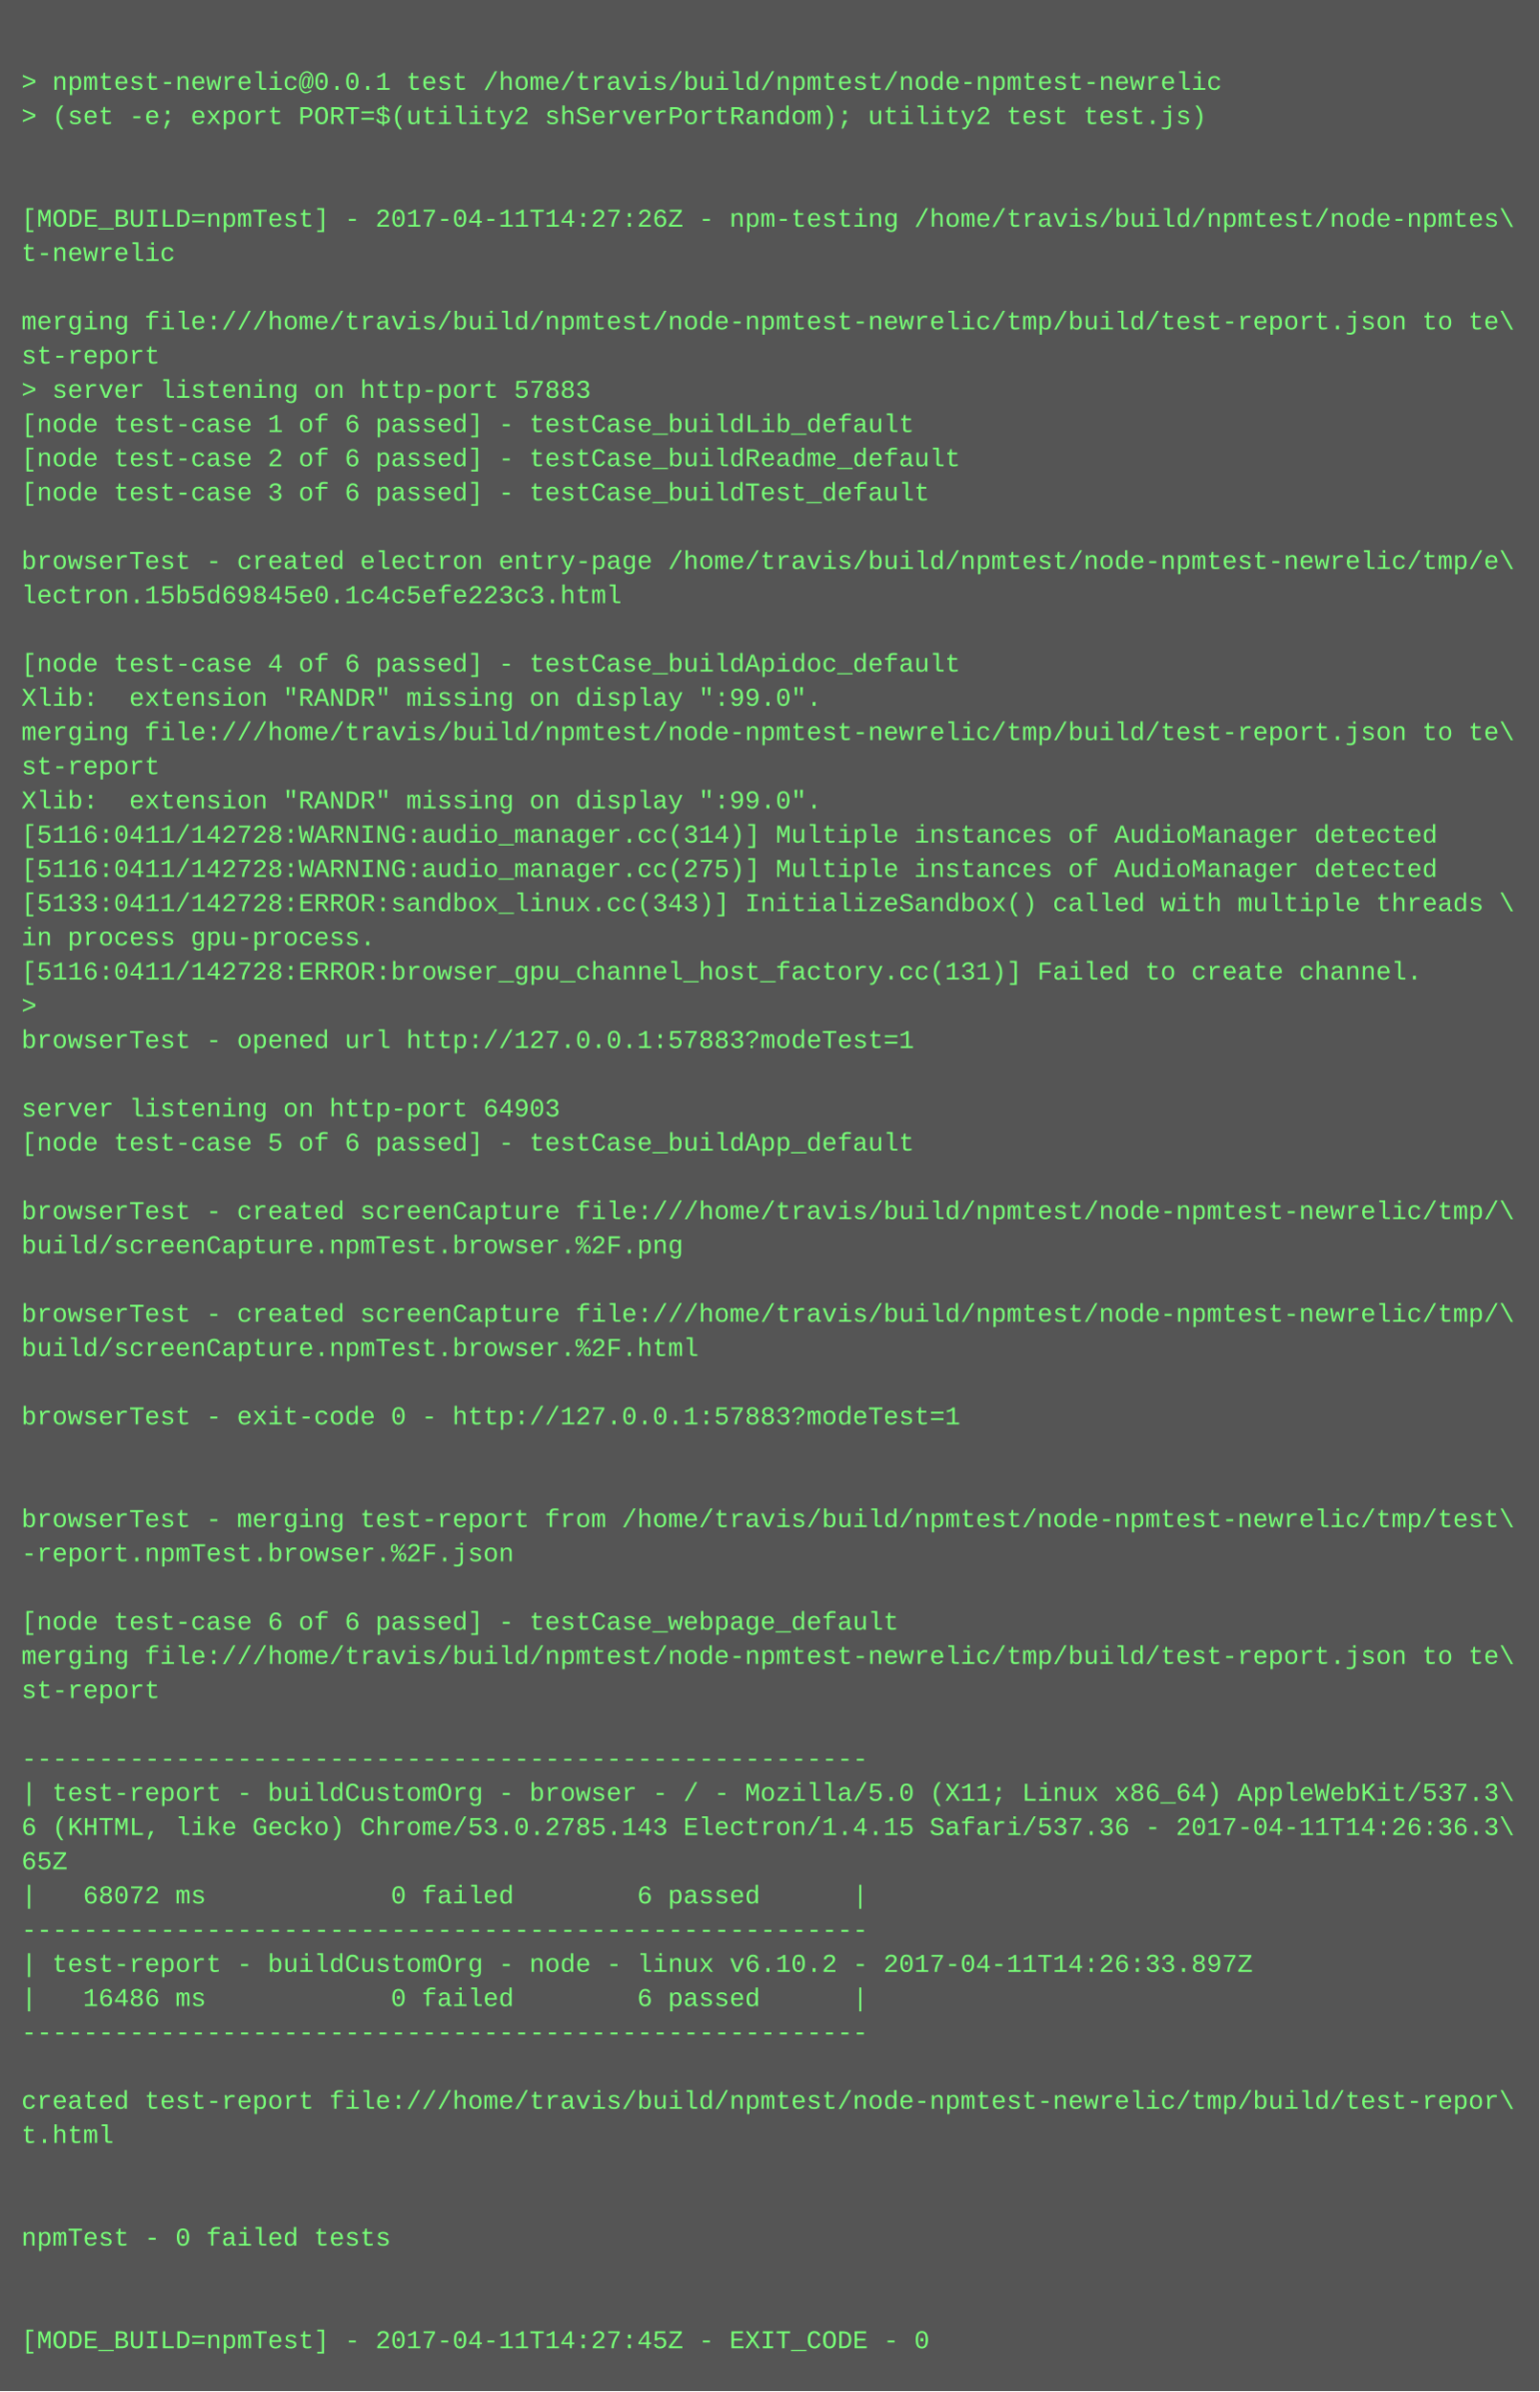
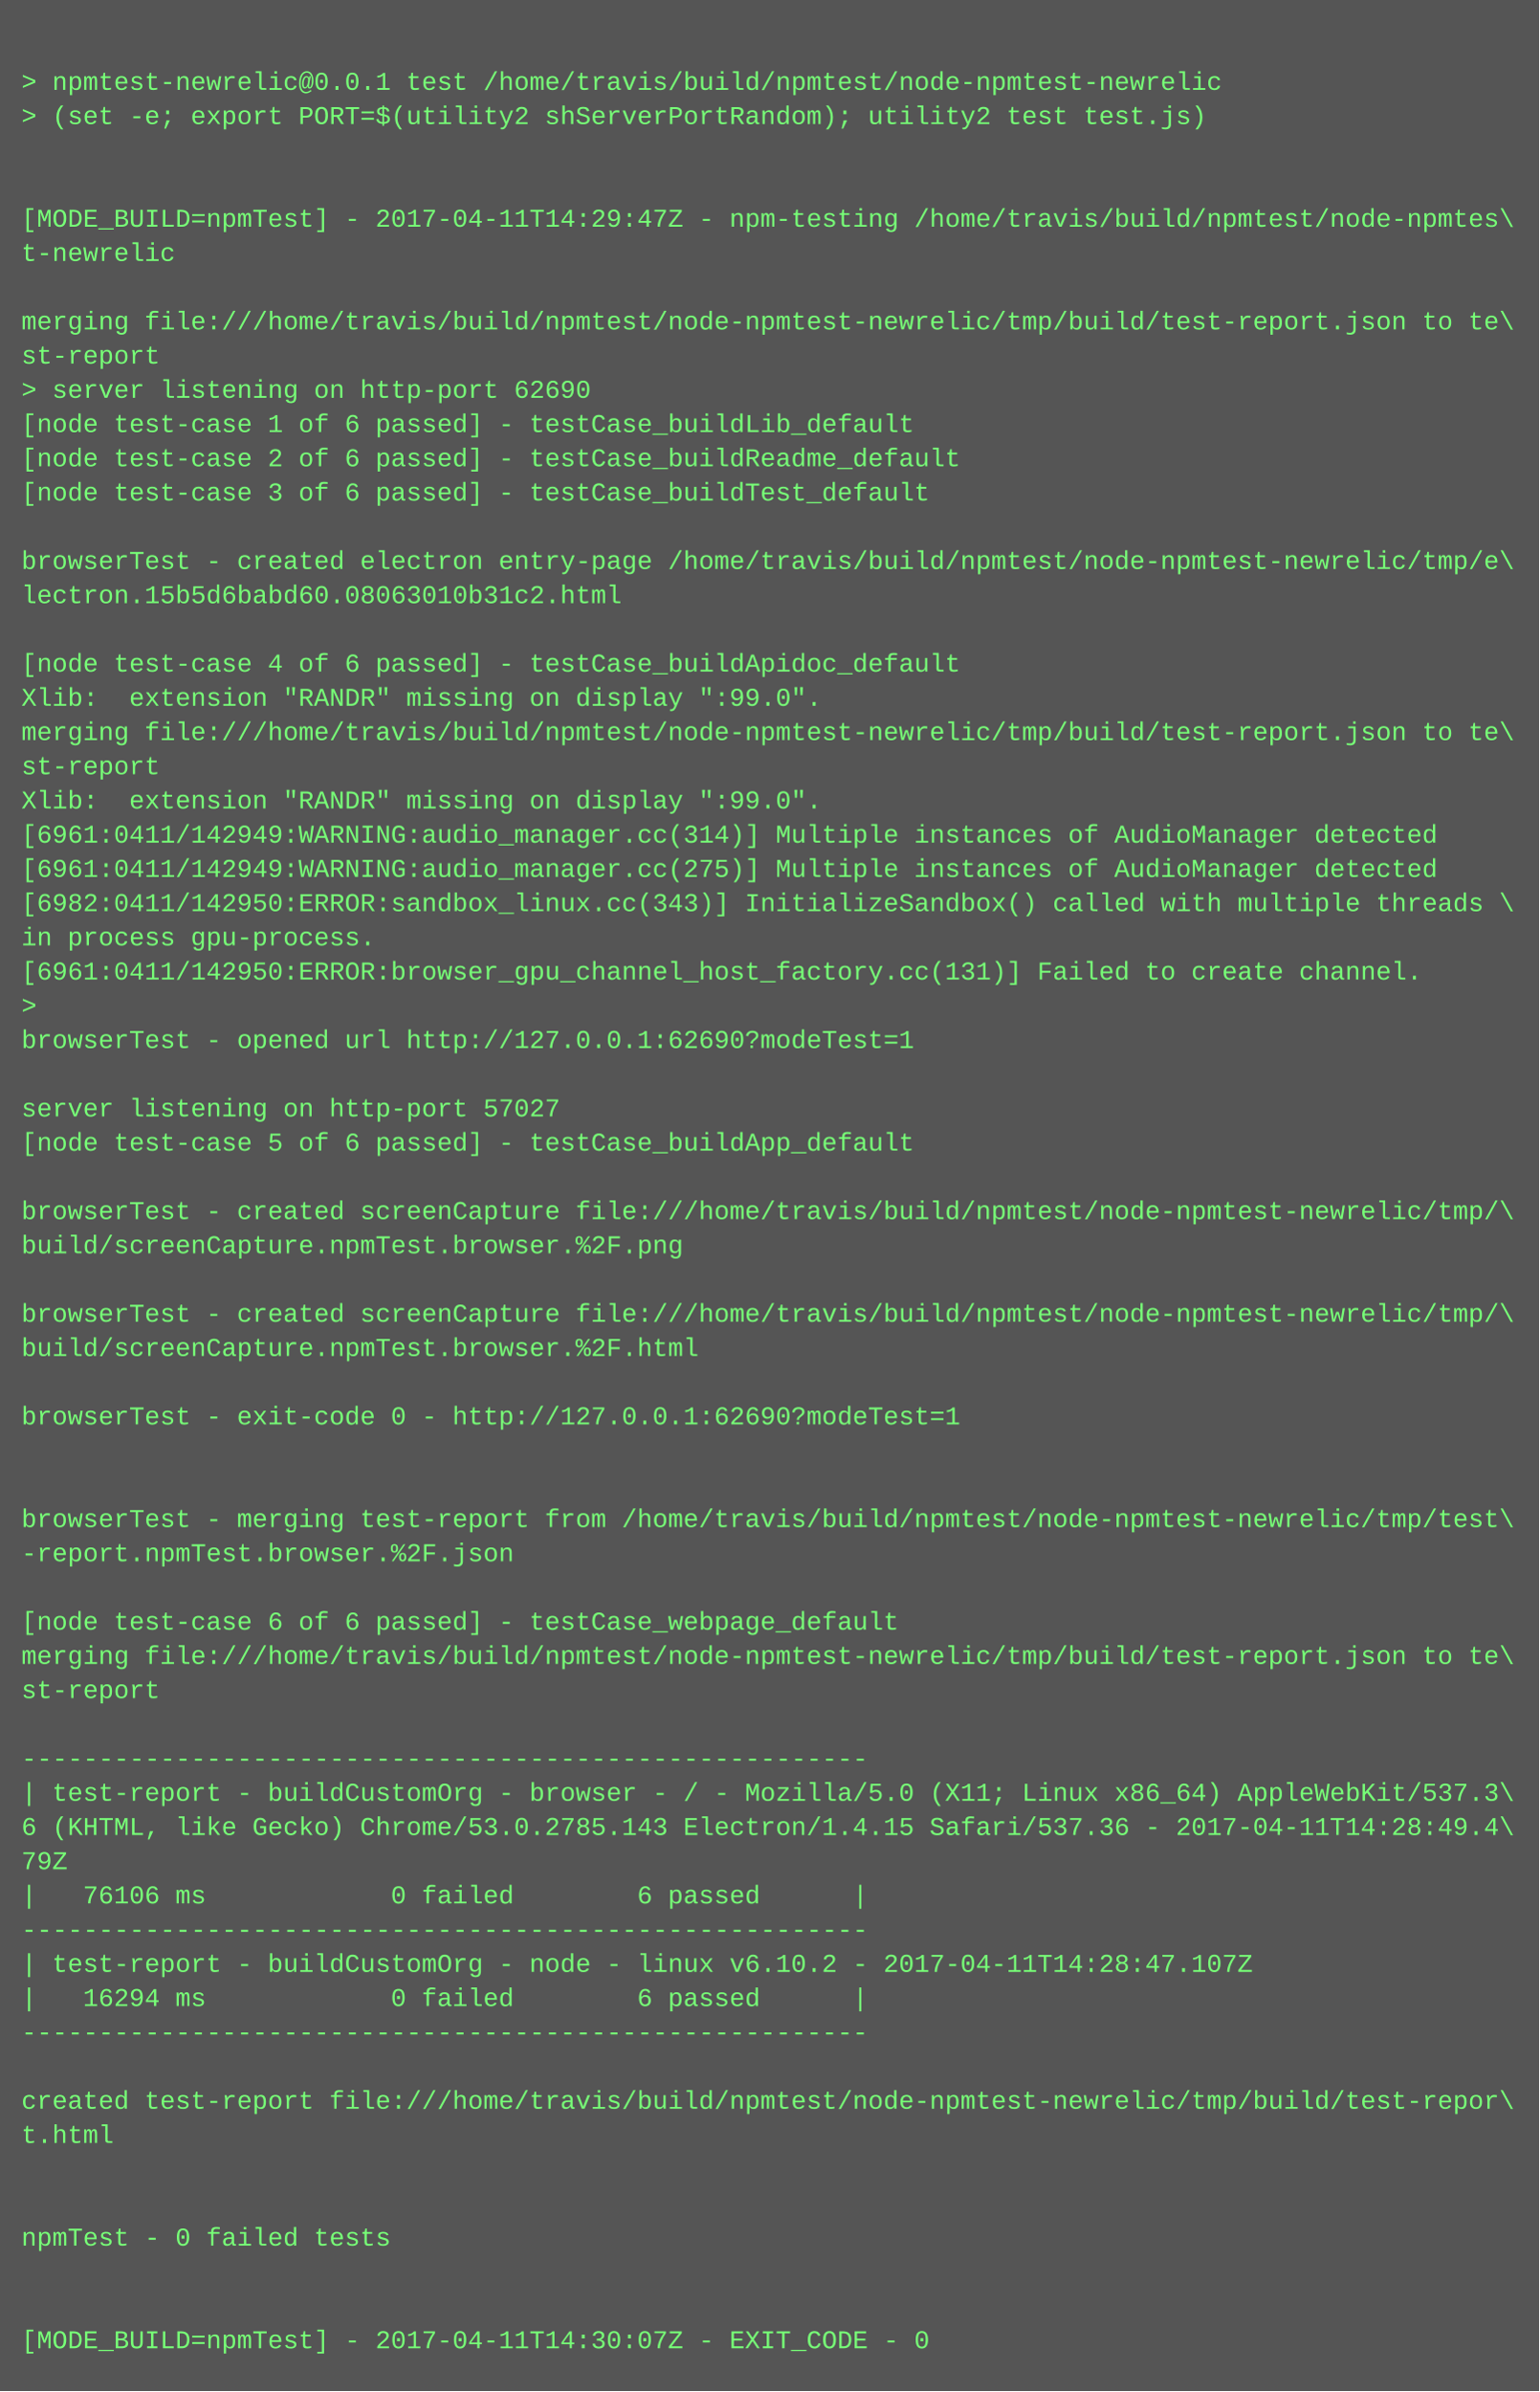
<svg xmlns="http://www.w3.org/2000/svg" height="1118" width="720">
  <rect height="1118" fill="#555" width="720" />
  <text fill="#7f7" font-family="Courier New" font-size="12" xml:space="preserve">
    <tspan x="10" y="26" />
    <tspan x="10" y="42">&gt; npmtest-newrelic@0.0.1 test /home/travis/build/npmtest/node-npmtest-newrelic</tspan>
    <tspan x="10" y="58">&gt; (set -e; export PORT=$(utility2 shServerPortRandom); utility2 test test.js)</tspan>
    <tspan x="10" y="74" />
    <tspan x="10" y="90" />
-     <tspan x="10" y="106">[MODE_BUILD=npmTest] - 2017-04-11T14:27:26Z - npm-testing /home/travis/build/npmtest/node-npmtes\</tspan>
+     <tspan x="10" y="106">[MODE_BUILD=npmTest] - 2017-04-11T14:29:47Z - npm-testing /home/travis/build/npmtest/node-npmtes\</tspan>
    <tspan x="10" y="122">t-newrelic</tspan>
    <tspan x="10" y="138" />
    <tspan x="10" y="154">merging file:///home/travis/build/npmtest/node-npmtest-newrelic/tmp/build/test-report.json to te\</tspan>
    <tspan x="10" y="170">st-report</tspan>
-     <tspan x="10" y="186">&gt; server listening on http-port 57883</tspan>
+     <tspan x="10" y="186">&gt; server listening on http-port 62690</tspan>
    <tspan x="10" y="202">[node test-case 1 of 6 passed] - testCase_buildLib_default</tspan>
    <tspan x="10" y="218">[node test-case 2 of 6 passed] - testCase_buildReadme_default</tspan>
    <tspan x="10" y="234">[node test-case 3 of 6 passed] - testCase_buildTest_default</tspan>
    <tspan x="10" y="250" />
    <tspan x="10" y="266">browserTest - created electron entry-page /home/travis/build/npmtest/node-npmtest-newrelic/tmp/e\</tspan>
-     <tspan x="10" y="282">lectron.15b5d69845e0.1c4c5efe223c3.html</tspan>
+     <tspan x="10" y="282">lectron.15b5d6babd60.08063010b31c2.html</tspan>
    <tspan x="10" y="298" />
    <tspan x="10" y="314">[node test-case 4 of 6 passed] - testCase_buildApidoc_default</tspan>
    <tspan x="10" y="330">Xlib:  extension "RANDR" missing on display ":99.0".</tspan>
    <tspan x="10" y="346">merging file:///home/travis/build/npmtest/node-npmtest-newrelic/tmp/build/test-report.json to te\</tspan>
    <tspan x="10" y="362">st-report</tspan>
    <tspan x="10" y="378">Xlib:  extension "RANDR" missing on display ":99.0".</tspan>
-     <tspan x="10" y="394">[5116:0411/142728:WARNING:audio_manager.cc(314)] Multiple instances of AudioManager detected</tspan>
-     <tspan x="10" y="410">[5116:0411/142728:WARNING:audio_manager.cc(275)] Multiple instances of AudioManager detected</tspan>
-     <tspan x="10" y="426">[5133:0411/142728:ERROR:sandbox_linux.cc(343)] InitializeSandbox() called with multiple threads \</tspan>
+     <tspan x="10" y="394">[6961:0411/142949:WARNING:audio_manager.cc(314)] Multiple instances of AudioManager detected</tspan>
+     <tspan x="10" y="410">[6961:0411/142949:WARNING:audio_manager.cc(275)] Multiple instances of AudioManager detected</tspan>
+     <tspan x="10" y="426">[6982:0411/142950:ERROR:sandbox_linux.cc(343)] InitializeSandbox() called with multiple threads \</tspan>
    <tspan x="10" y="442">in process gpu-process. </tspan>
-     <tspan x="10" y="458">[5116:0411/142728:ERROR:browser_gpu_channel_host_factory.cc(131)] Failed to create channel.</tspan>
+     <tspan x="10" y="458">[6961:0411/142950:ERROR:browser_gpu_channel_host_factory.cc(131)] Failed to create channel.</tspan>
    <tspan x="10" y="474">&gt; </tspan>
-     <tspan x="10" y="490">browserTest - opened url http://127.0.0.1:57883?modeTest=1</tspan>
+     <tspan x="10" y="490">browserTest - opened url http://127.0.0.1:62690?modeTest=1</tspan>
    <tspan x="10" y="506" />
-     <tspan x="10" y="522">server listening on http-port 64903</tspan>
+     <tspan x="10" y="522">server listening on http-port 57027</tspan>
    <tspan x="10" y="538">[node test-case 5 of 6 passed] - testCase_buildApp_default</tspan>
    <tspan x="10" y="554" />
    <tspan x="10" y="570">browserTest - created screenCapture file:///home/travis/build/npmtest/node-npmtest-newrelic/tmp/\</tspan>
    <tspan x="10" y="586">build/screenCapture.npmTest.browser.%2F.png</tspan>
    <tspan x="10" y="602" />
    <tspan x="10" y="618">browserTest - created screenCapture file:///home/travis/build/npmtest/node-npmtest-newrelic/tmp/\</tspan>
    <tspan x="10" y="634">build/screenCapture.npmTest.browser.%2F.html</tspan>
    <tspan x="10" y="650" />
-     <tspan x="10" y="666">browserTest - exit-code 0 - http://127.0.0.1:57883?modeTest=1</tspan>
+     <tspan x="10" y="666">browserTest - exit-code 0 - http://127.0.0.1:62690?modeTest=1</tspan>
    <tspan x="10" y="682" />
    <tspan x="10" y="698" />
    <tspan x="10" y="714">browserTest - merging test-report from /home/travis/build/npmtest/node-npmtest-newrelic/tmp/test\</tspan>
    <tspan x="10" y="730">-report.npmTest.browser.%2F.json</tspan>
    <tspan x="10" y="746" />
    <tspan x="10" y="762">[node test-case 6 of 6 passed] - testCase_webpage_default</tspan>
    <tspan x="10" y="778">merging file:///home/travis/build/npmtest/node-npmtest-newrelic/tmp/build/test-report.json to te\</tspan>
    <tspan x="10" y="794">st-report</tspan>
    <tspan x="10" y="810" />
    <tspan x="10" y="826">-------------------------------------------------------</tspan>
    <tspan x="10" y="842">| test-report - buildCustomOrg - browser - / - Mozilla/5.0 (X11; Linux x86_64) AppleWebKit/537.3\</tspan>
-     <tspan x="10" y="858">6 (KHTML, like Gecko) Chrome/53.0.2785.143 Electron/1.4.15 Safari/537.36 - 2017-04-11T14:26:36.3\</tspan>
-     <tspan x="10" y="874">65Z</tspan>
-     <tspan x="10" y="890">|   68072 ms            0 failed        6 passed      |</tspan>
+     <tspan x="10" y="858">6 (KHTML, like Gecko) Chrome/53.0.2785.143 Electron/1.4.15 Safari/537.36 - 2017-04-11T14:28:49.4\</tspan>
+     <tspan x="10" y="874">79Z</tspan>
+     <tspan x="10" y="890">|   76106 ms            0 failed        6 passed      |</tspan>
    <tspan x="10" y="906">-------------------------------------------------------</tspan>
-     <tspan x="10" y="922">| test-report - buildCustomOrg - node - linux v6.10.2 - 2017-04-11T14:26:33.897Z</tspan>
-     <tspan x="10" y="938">|   16486 ms            0 failed        6 passed      |</tspan>
+     <tspan x="10" y="922">| test-report - buildCustomOrg - node - linux v6.10.2 - 2017-04-11T14:28:47.107Z</tspan>
+     <tspan x="10" y="938">|   16294 ms            0 failed        6 passed      |</tspan>
    <tspan x="10" y="954">-------------------------------------------------------</tspan>
    <tspan x="10" y="970" />
    <tspan x="10" y="986">created test-report file:///home/travis/build/npmtest/node-npmtest-newrelic/tmp/build/test-repor\</tspan>
    <tspan x="10" y="1002">t.html</tspan>
    <tspan x="10" y="1018" />
    <tspan x="10" y="1034" />
    <tspan x="10" y="1050">npmTest - 0 failed tests</tspan>
    <tspan x="10" y="1066" />
    <tspan x="10" y="1082" />
-     <tspan x="10" y="1098">[MODE_BUILD=npmTest] - 2017-04-11T14:27:45Z - EXIT_CODE - 0</tspan>
+     <tspan x="10" y="1098">[MODE_BUILD=npmTest] - 2017-04-11T14:30:07Z - EXIT_CODE - 0</tspan>
  </text>
</svg>
